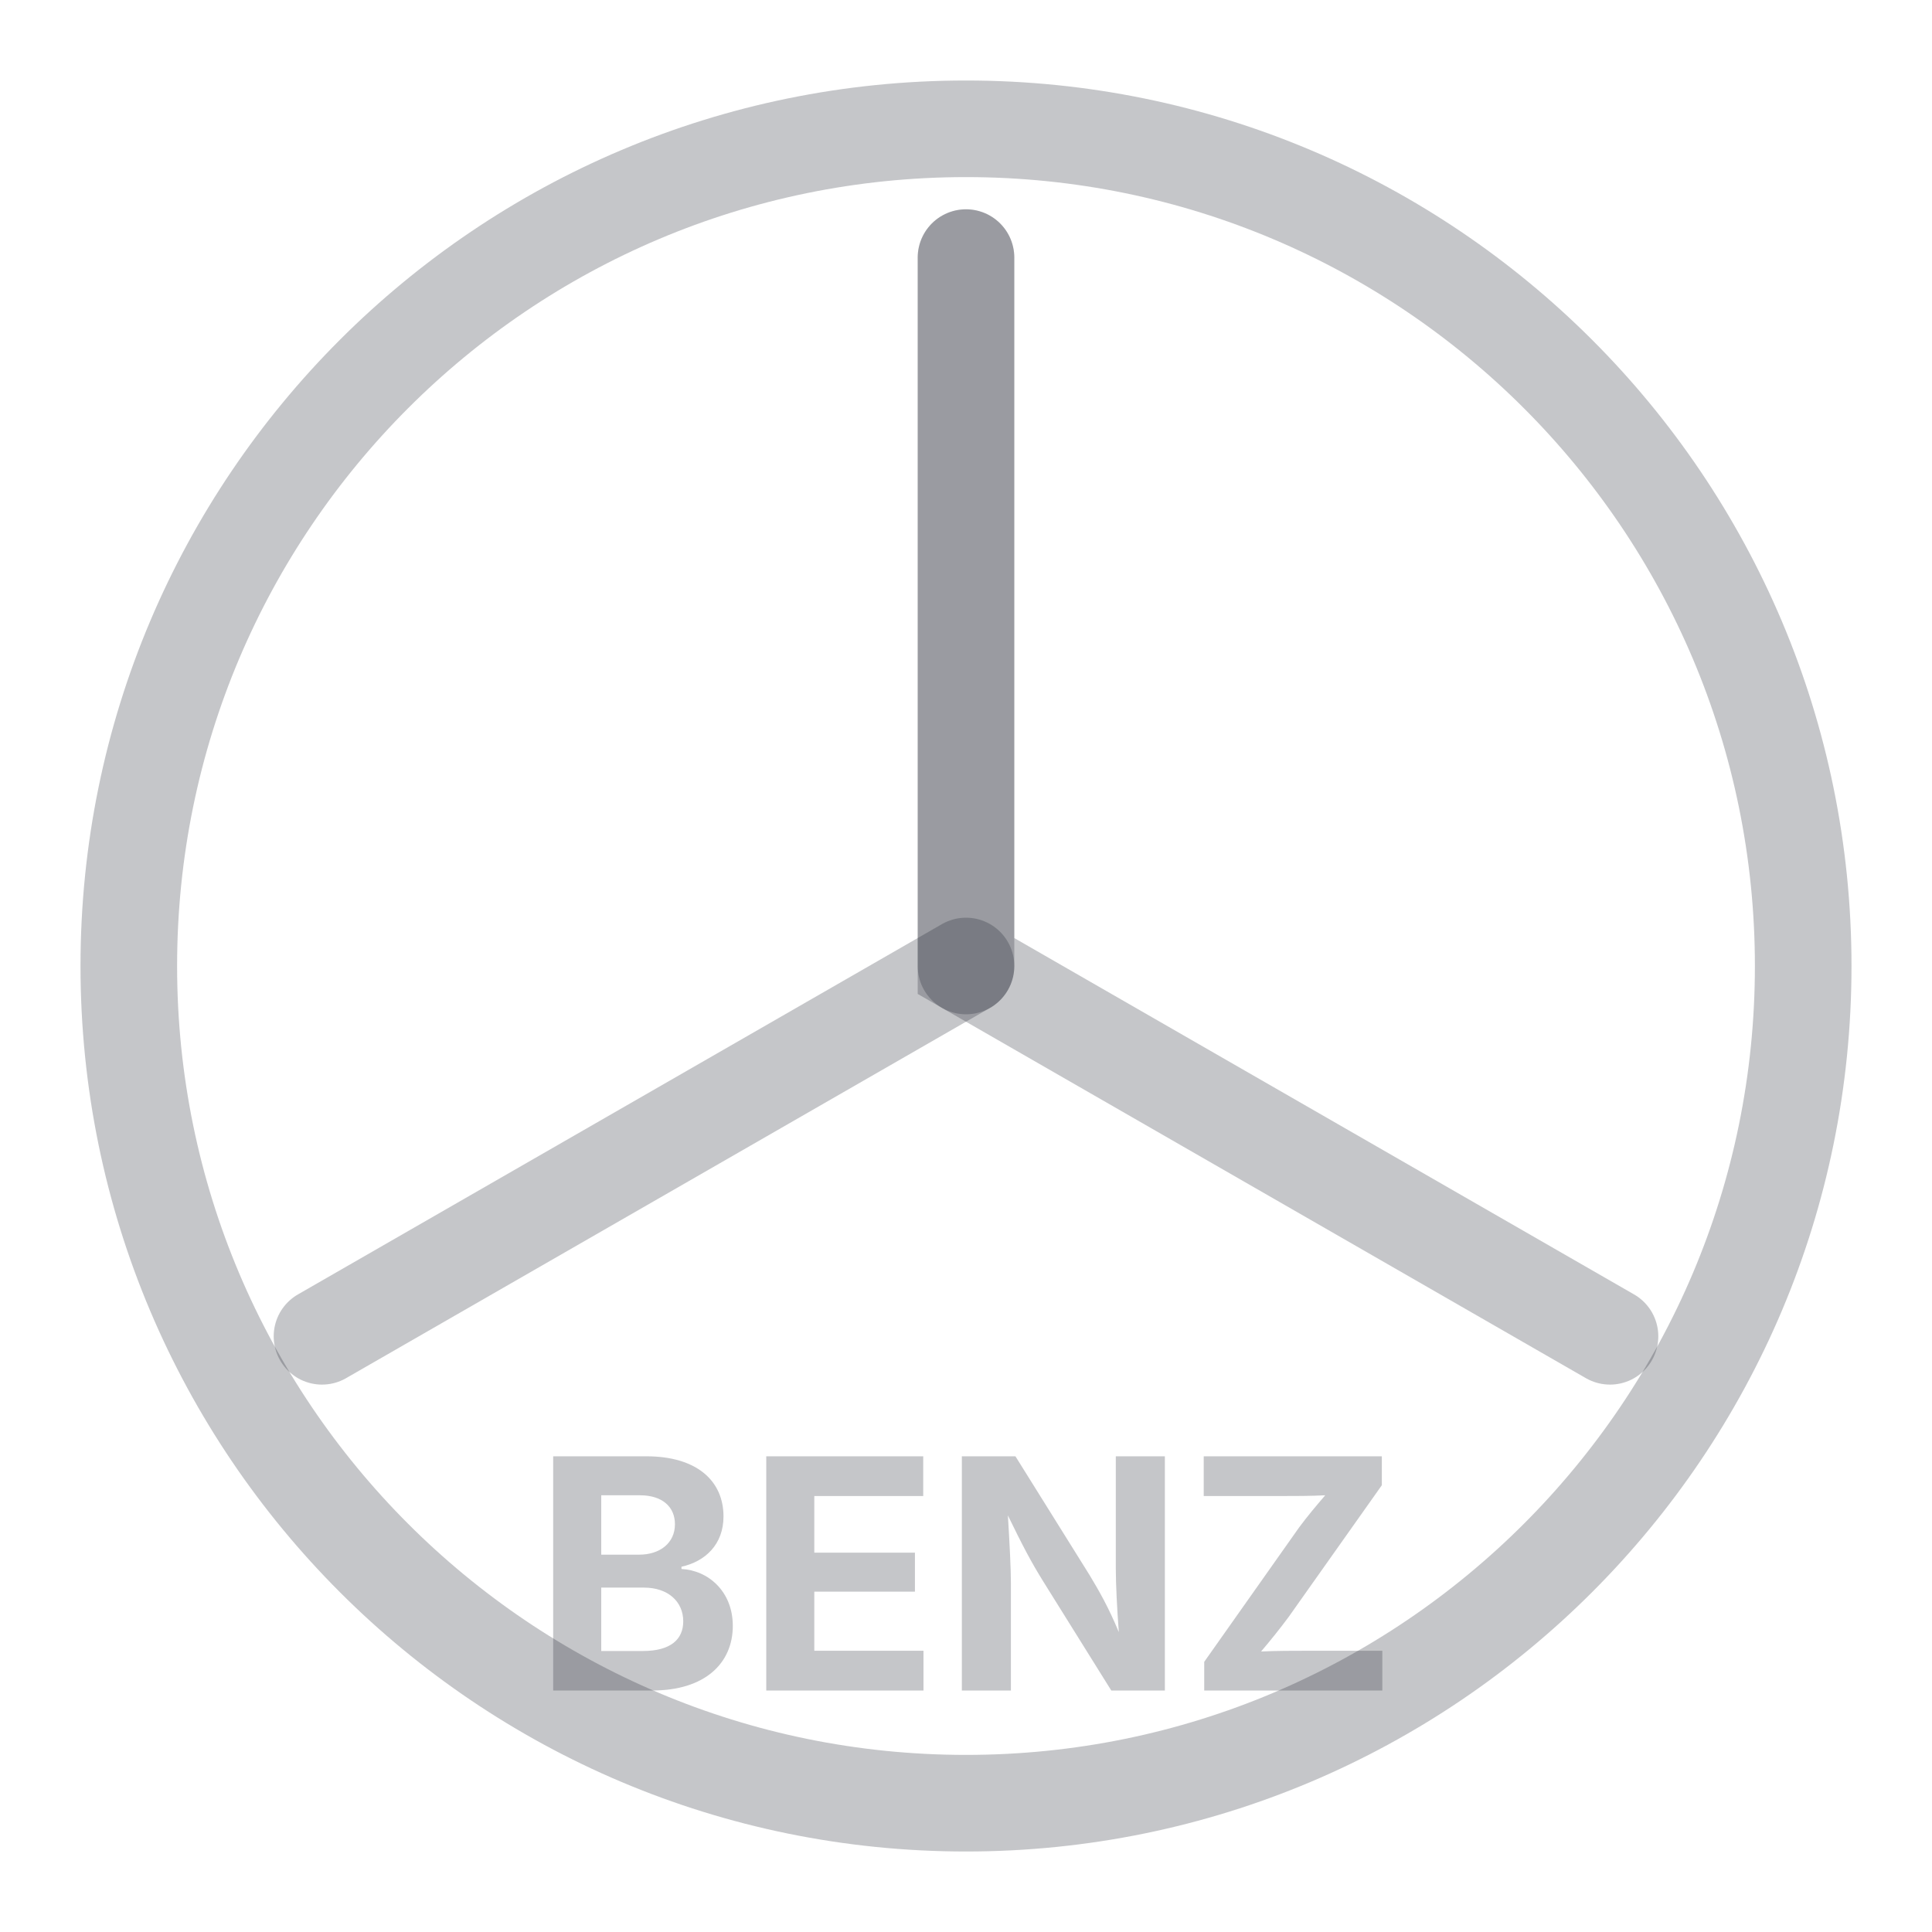
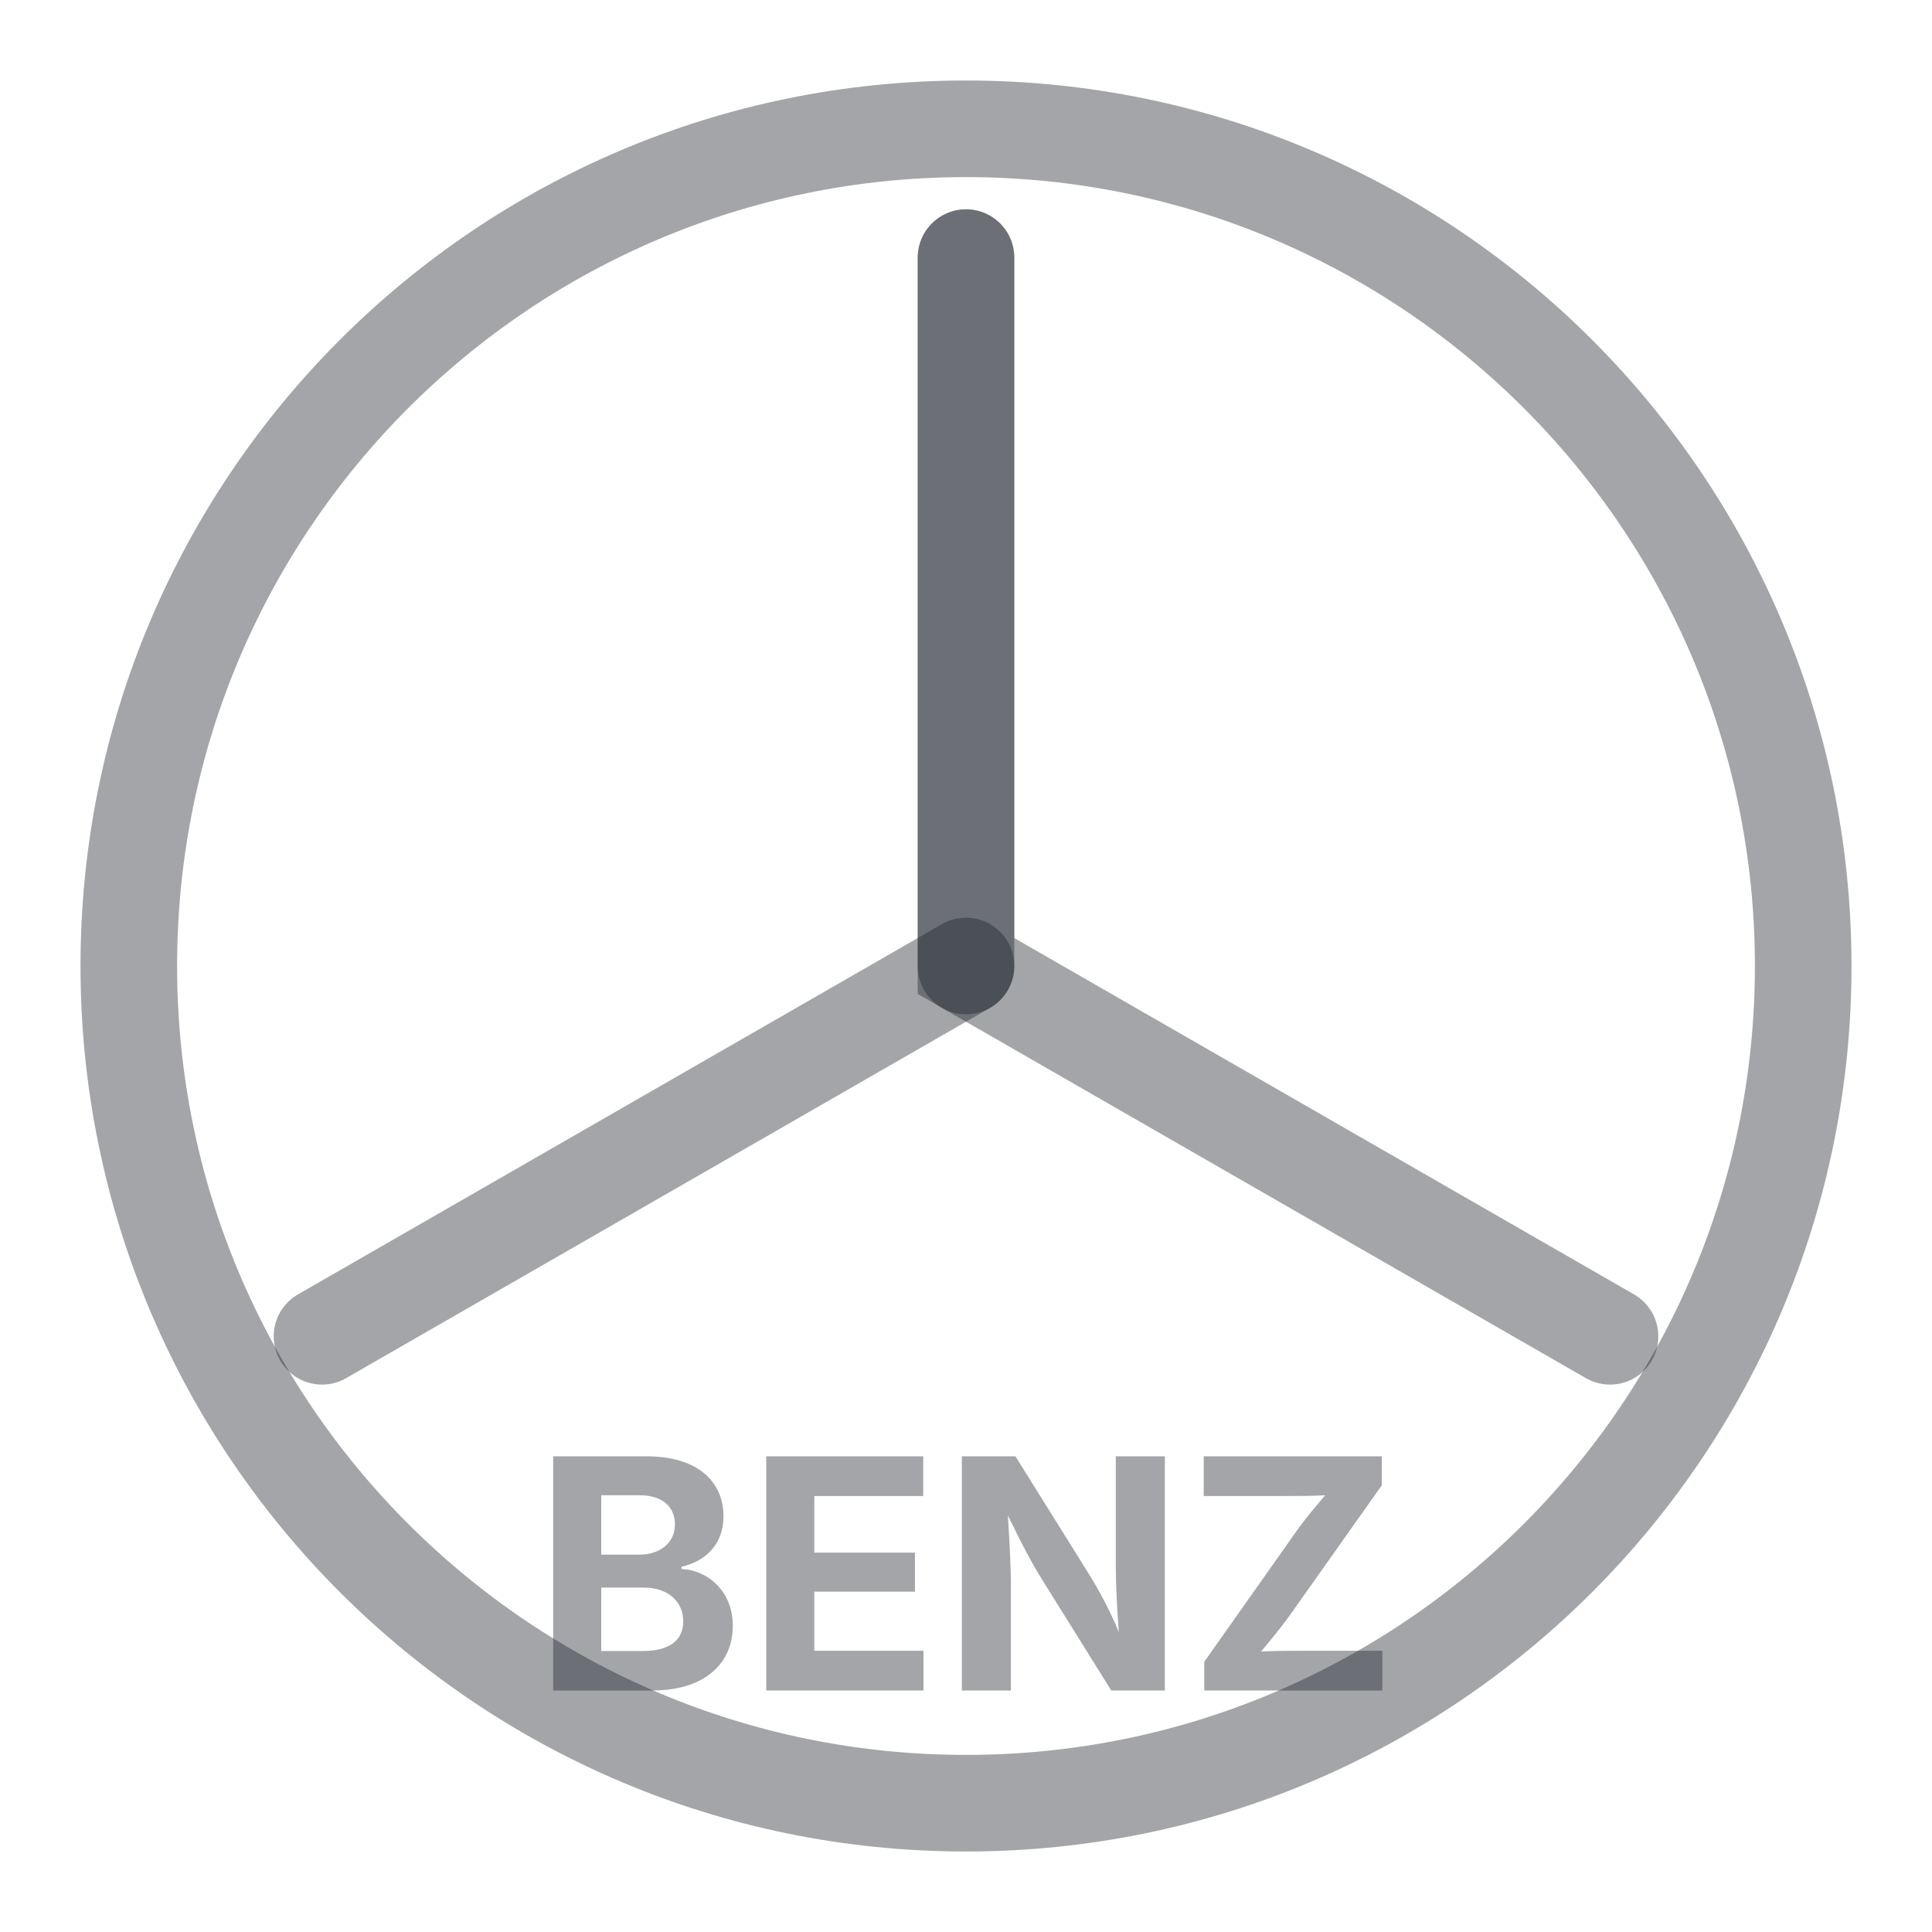
<svg xmlns="http://www.w3.org/2000/svg" viewBox="0 0 120 120">
  <defs>
    <style>
-       .ring{fill:none;stroke:#1b1e28;stroke-opacity:.25;stroke-width:6}
-       .star{fill:none;stroke:#1b1e28;stroke-opacity:.25;stroke-width:6;stroke-linecap:round}
-       .t{font:700 20px 'Inter', sans-serif; fill:#1b1e28; fill-opacity:.25}
+       .ring{fill:none;stroke:#1b1e28;stroke-opacity:.4;stroke-width:6}
+       .star{fill:none;stroke:#1b1e28;stroke-opacity:.4;stroke-width:6;stroke-linecap:round}
+       .t{font:700 20px 'Inter', sans-serif; fill:#1b1e28; fill-opacity:.4}
    </style>
  </defs>
  <circle cx="60" cy="60" r="52" class="ring" />
  <path d="M60 16V60L100 83" class="star" />
  <path d="M60 60L20 83" class="star" />
  <path d="M60 60L60 16" class="star" />
  <text x="60" y="105" text-anchor="middle" class="t">BENZ</text>
</svg>
